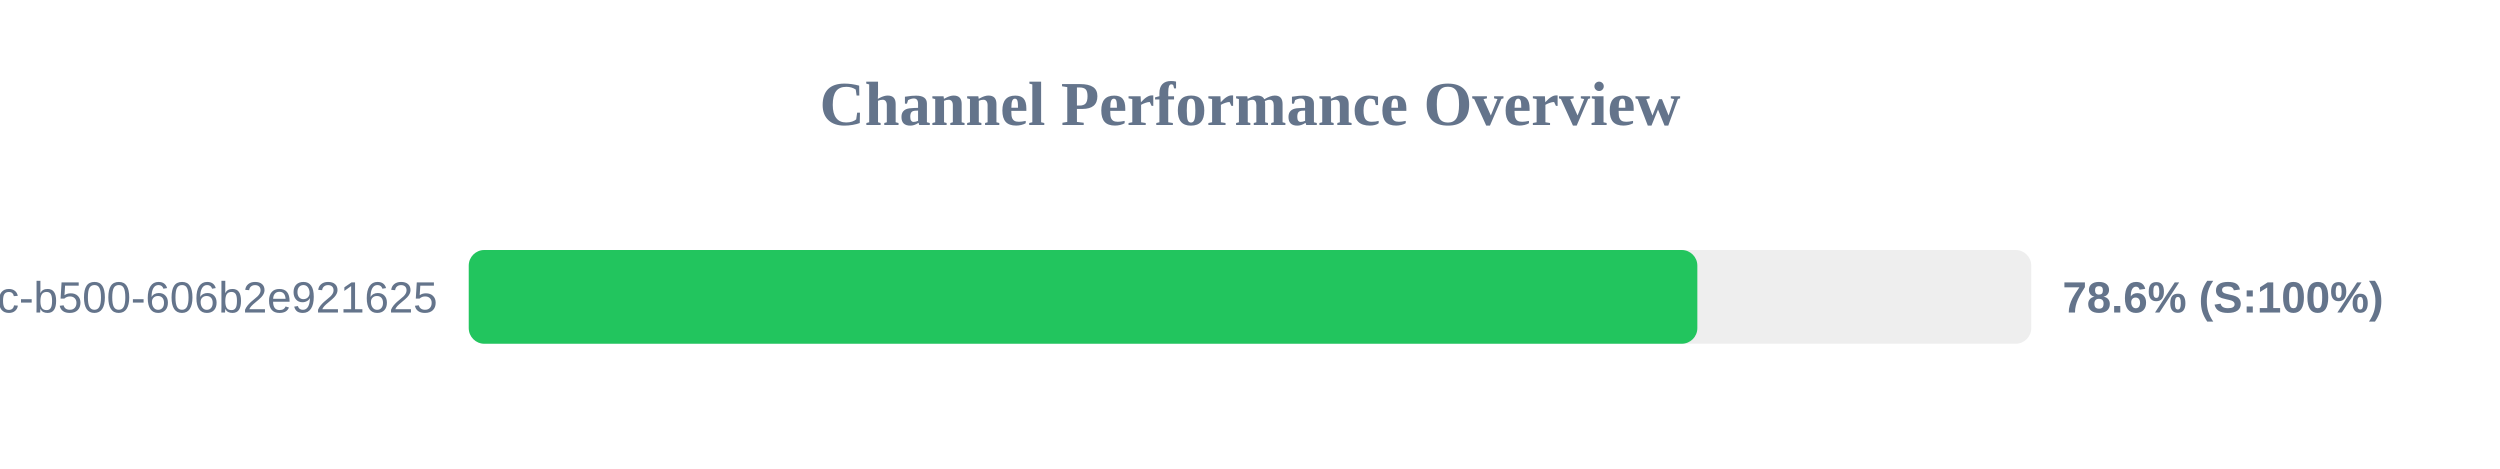
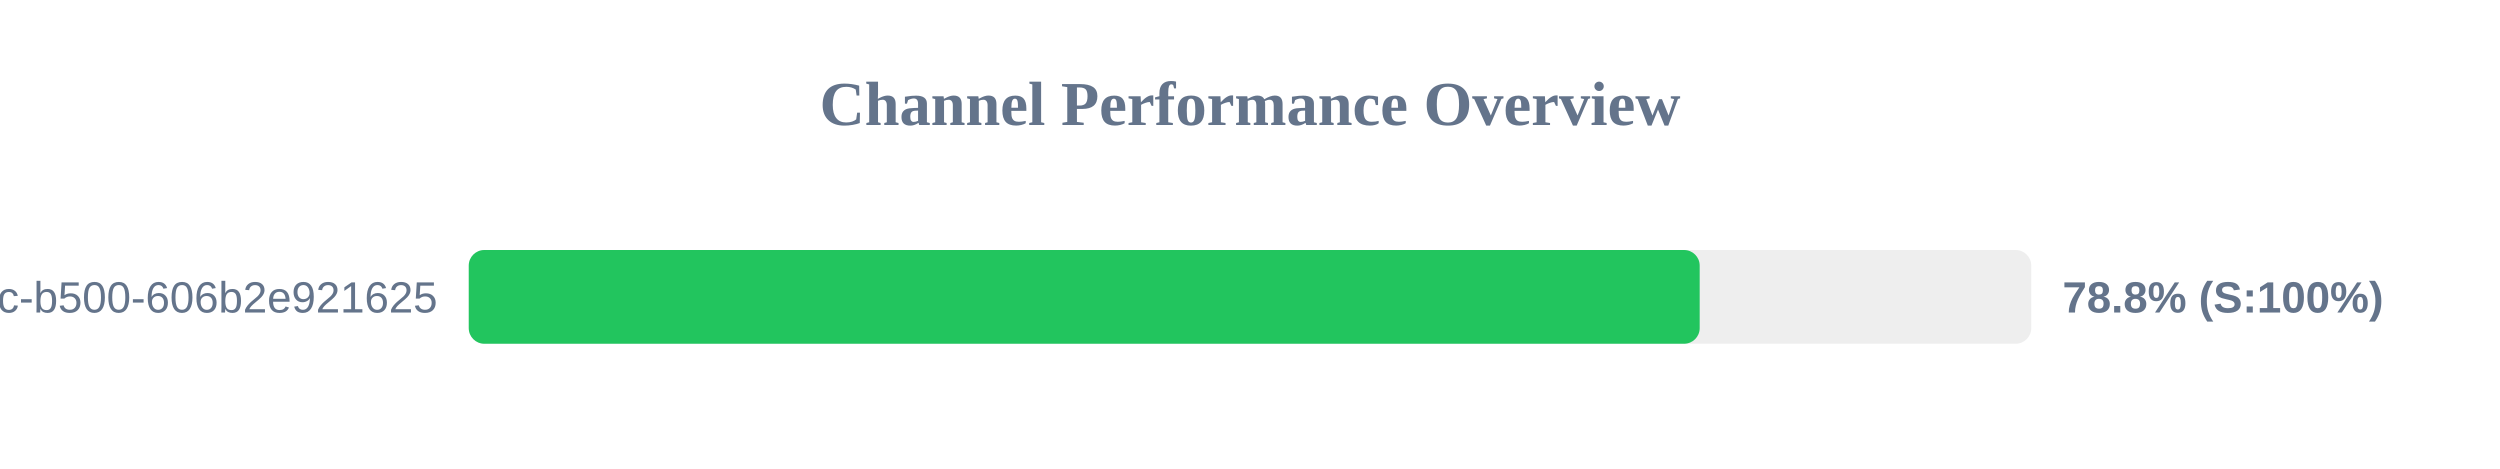
<svg xmlns="http://www.w3.org/2000/svg" width="800" height="150" version="1.1">
  <style>
        .row { font: 14px Arial; fill: #64748b; }
        .score { font: bold 14px Arial; fill: #64748b; }
    </style>
  <text x="400" y="40" text-anchor="middle" font-size="20px" font-weight="bold" fill="#64748b">Channel Performance Overview</text>
  <rect x="150" y="80" width="500" height="30" fill="#eee" rx="5" />
-   <rect x="150" y="80" width="393.15" height="30" fill="#22c55e" rx="5" />
+   <rect x="150" y="80" width="393.9" height="30" fill="#22c55e" rx="5" />
  <text x="140" y="100" text-anchor="end" class="row">?uuid=f901861b-6491-450c-b500-606b2e921625</text>
-   <text x="660" y="100" text-anchor="start" class="score">78.6% (S:100%)</text>
+   <text x="660" y="100" text-anchor="start" class="score">78.8% (S:100%)</text>
</svg>
